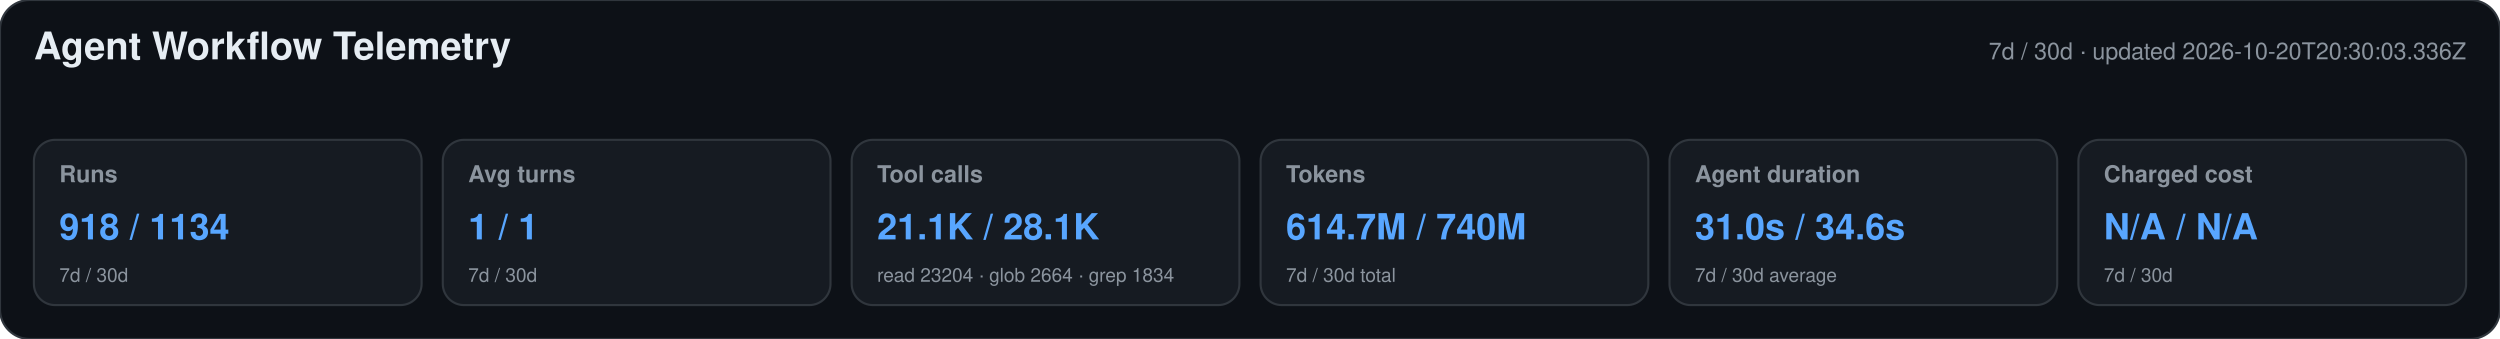
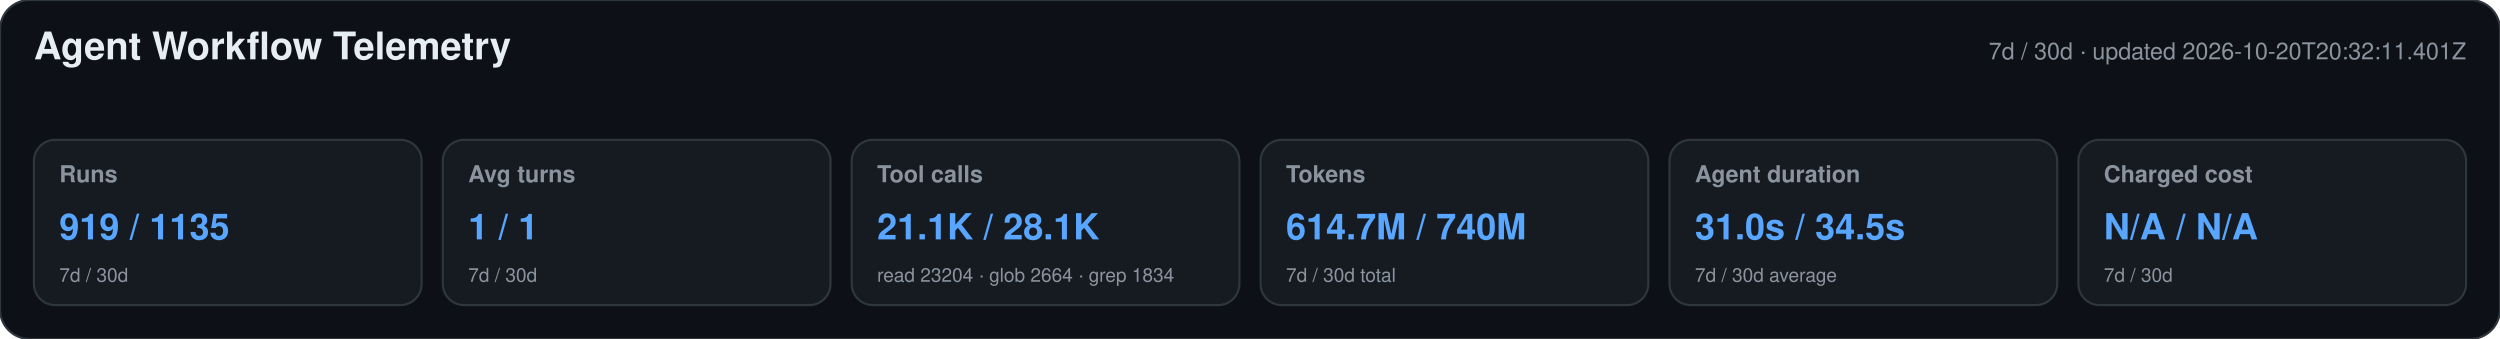
<svg xmlns="http://www.w3.org/2000/svg" width="1180" height="160" viewBox="0 0 1180 160" role="img" aria-labelledby="title desc">
  <style>text{font-family:-apple-system,BlinkMacSystemFont,"Segoe UI",Helvetica,Arial,sans-serif}.heading{font-size:18px;font-weight:650;fill:#e6edf3}.meta,.label,.secondary{fill:#8b949e}.meta,.label{font-size:11px}.label{font-weight:600}.primary{font-size:17px;font-weight:700;fill:#58a6ff}.secondary{font-size:9px}</style>
  <rect width="1180" height="160" rx="14" fill="#0d1117" stroke="#30363d" />
  <text x="16" y="28" class="heading">Agent Workflow Telemetry</text>
-   <text x="1164" y="28" text-anchor="end" class="meta">7d / 30d · updated 2026-10-20T20:30:03.336Z</text>
+   <text x="1164" y="28" text-anchor="end" class="meta">7d / 30d · updated 2026-10-20T20:32:11.401Z</text>
  <g>
    <rect x="16" y="66" width="183" height="78" rx="10" fill="#161b22" stroke="#30363d" />
    <text x="28" y="86" class="label">Runs</text>
-     <text x="28" y="113" class="primary">918 / 1134</text>
+     <text x="28" y="113" class="primary">919 / 1135</text>
    <text x="28" y="133" class="secondary">7d / 30d</text>
  </g>
  <g>
    <rect x="209" y="66" width="183" height="78" rx="10" fill="#161b22" stroke="#30363d" />
    <text x="221" y="86" class="label">Avg turns</text>
    <text x="221" y="113" class="primary">1 / 1</text>
    <text x="221" y="133" class="secondary">7d / 30d</text>
  </g>
  <g>
    <rect x="402" y="66" width="183" height="78" rx="10" fill="#161b22" stroke="#30363d" />
    <text x="414" y="86" class="label">Tool calls</text>
    <text x="414" y="113" class="primary">21.1K / 28.1K</text>
    <text x="414" y="133" class="secondary">read 23204 · glob 2664 · grep 1834</text>
  </g>
  <g>
    <rect x="595" y="66" width="183" height="78" rx="10" fill="#161b22" stroke="#30363d" />
    <text x="607" y="86" class="label">Tokens</text>
    <text x="607" y="113" class="primary">614.7M / 740M</text>
    <text x="607" y="133" class="secondary">7d / 30d total</text>
  </g>
  <g>
    <rect x="788" y="66" width="183" height="78" rx="10" fill="#161b22" stroke="#30363d" />
    <text x="800" y="86" class="label">Agent duration</text>
-     <text x="800" y="113" class="primary">31.0s / 34.6s</text>
+     <text x="800" y="113" class="primary">31.0s / 34.5s</text>
    <text x="800" y="133" class="secondary">7d / 30d average</text>
  </g>
  <g>
    <rect x="981" y="66" width="183" height="78" rx="10" fill="#161b22" stroke="#30363d" />
    <text x="993" y="86" class="label">Charged cost</text>
    <text x="993" y="113" class="primary">N/A / N/A</text>
    <text x="993" y="133" class="secondary">7d / 30d</text>
  </g>
</svg>
